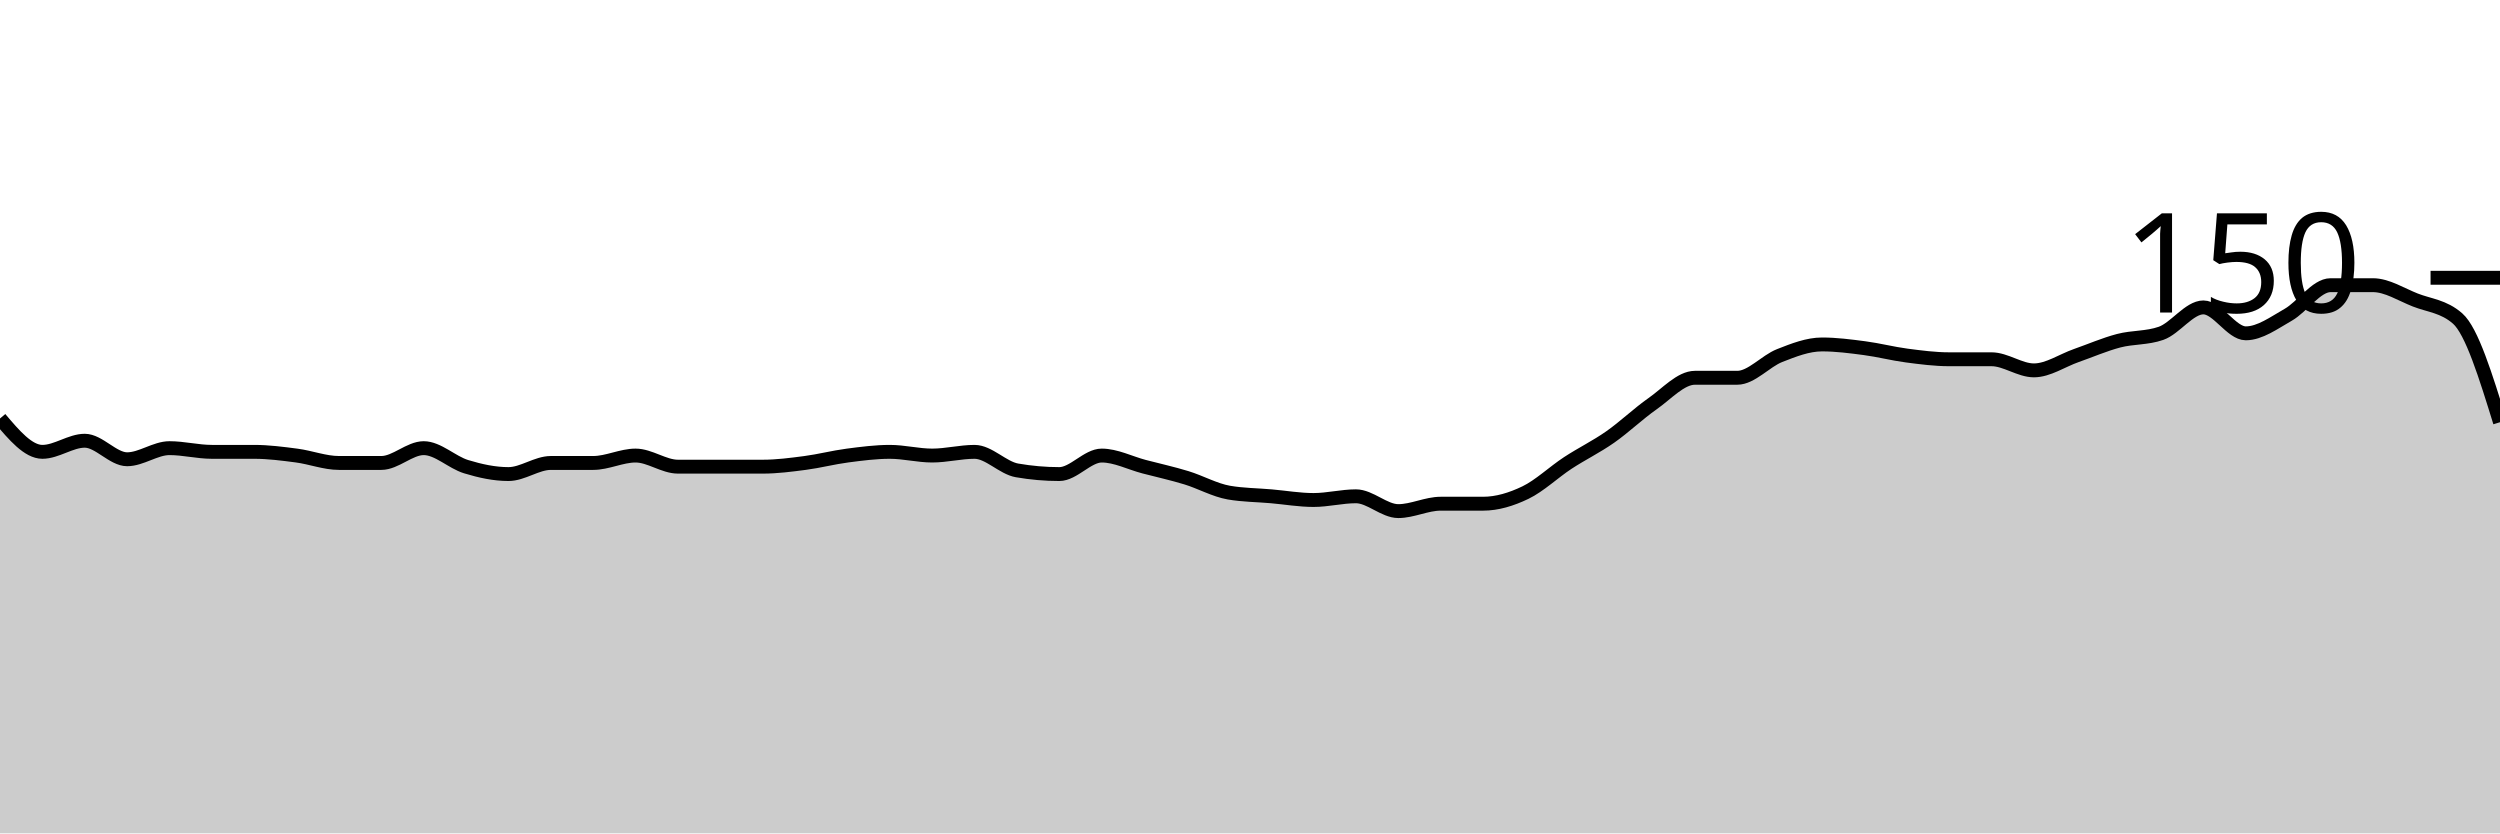
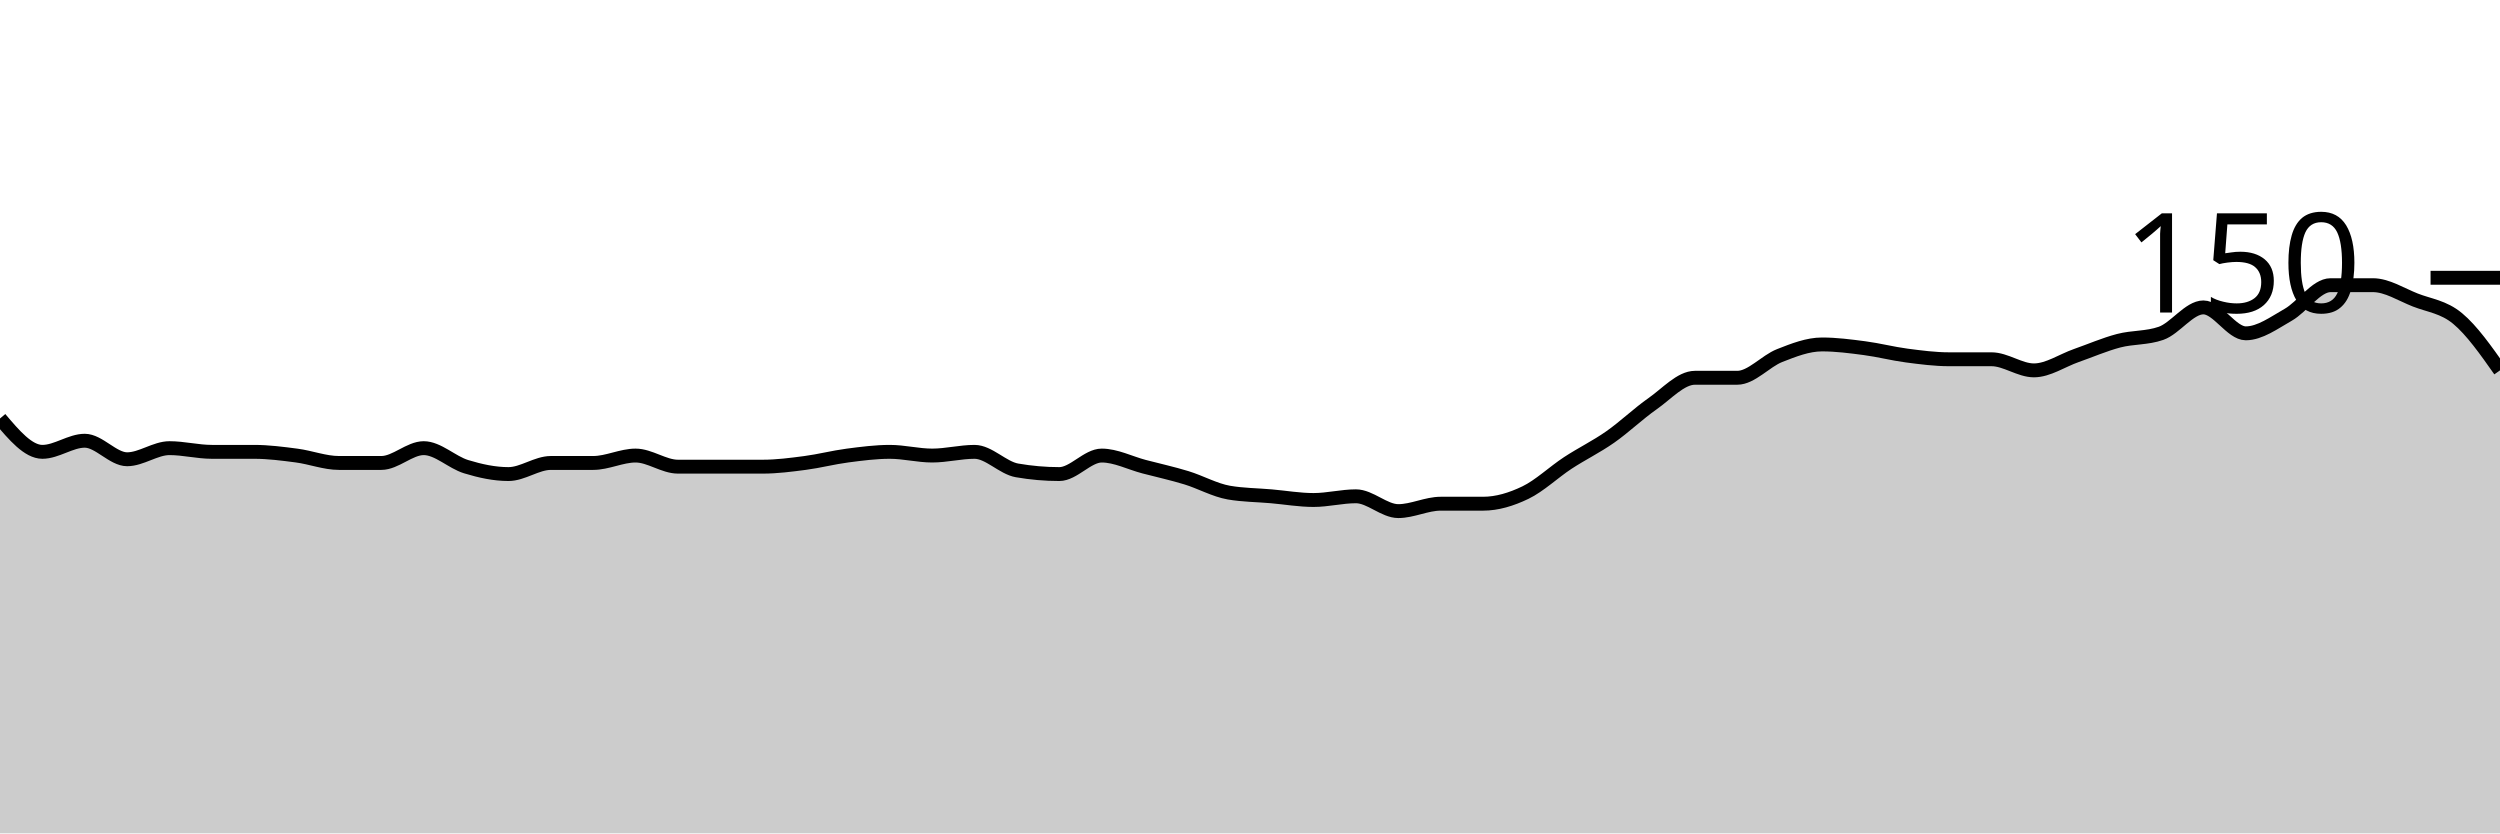
<svg xmlns="http://www.w3.org/2000/svg" viewBox="0 0 180 60">
  <g transform="translate(0,20)">
-     <path class="area" fill="rgba(0, 0, 0, 0.2)" d="M0,10.133C1.017,11.333,2.034,12.533,3.051,12.533C4.068,12.533,5.085,11.733,6.102,11.733C7.119,11.733,8.136,13.067,9.153,13.067C10.169,13.067,11.186,12.267,12.203,12.267C13.22,12.267,14.237,12.533,15.254,12.533C16.271,12.533,17.288,12.533,18.305,12.533C19.322,12.533,20.339,12.667,21.356,12.8C22.373,12.933,23.39,13.333,24.407,13.333C25.424,13.333,26.441,13.333,27.458,13.333C28.475,13.333,29.492,12.267,30.508,12.267C31.525,12.267,32.542,13.289,33.559,13.6C34.576,13.911,35.593,14.133,36.61,14.133C37.627,14.133,38.644,13.333,39.661,13.333C40.678,13.333,41.695,13.333,42.712,13.333C43.729,13.333,44.746,12.8,45.763,12.8C46.78,12.8,47.797,13.6,48.814,13.6C49.831,13.6,50.847,13.6,51.864,13.6C52.881,13.6,53.898,13.6,54.915,13.6C55.932,13.6,56.949,13.467,57.966,13.333C58.983,13.2,60,12.933,61.017,12.8C62.034,12.667,63.051,12.533,64.068,12.533C65.085,12.533,66.102,12.8,67.119,12.8C68.136,12.8,69.153,12.533,70.169,12.533C71.186,12.533,72.203,13.689,73.22,13.867C74.237,14.044,75.254,14.133,76.271,14.133C77.288,14.133,78.305,12.8,79.322,12.8C80.339,12.8,81.356,13.333,82.373,13.6C83.39,13.867,84.407,14.089,85.424,14.4C86.441,14.711,87.458,15.289,88.475,15.467C89.492,15.644,90.508,15.644,91.525,15.733C92.542,15.822,93.559,16,94.576,16C95.593,16,96.61,15.733,97.627,15.733C98.644,15.733,99.661,16.8,100.678,16.8C101.695,16.8,102.712,16.267,103.729,16.267C104.746,16.267,105.763,16.267,106.78,16.267C107.797,16.267,108.814,15.956,109.831,15.467C110.847,14.978,111.864,14,112.881,13.333C113.898,12.667,114.915,12.178,115.932,11.467C116.949,10.756,117.966,9.778,118.983,9.067C120,8.356,121.017,7.2,122.034,7.2C123.051,7.2,124.068,7.2,125.085,7.2C126.102,7.2,127.119,6,128.136,5.6C129.153,5.2,130.169,4.8,131.186,4.8C132.203,4.8,133.22,4.933,134.237,5.067C135.254,5.2,136.271,5.467,137.288,5.6C138.305,5.733,139.322,5.867,140.339,5.867C141.356,5.867,142.373,5.867,143.39,5.867C144.407,5.867,145.424,6.667,146.441,6.667C147.458,6.667,148.475,5.956,149.492,5.6C150.508,5.244,151.525,4.8,152.542,4.533C153.559,4.267,154.576,4.356,155.593,4C156.61,3.644,157.627,2.133,158.644,2.133C159.661,2.133,160.678,4,161.695,4C162.712,4,163.729,3.244,164.746,2.667C165.763,2.089,166.78,0.533,167.797,0.533C168.814,0.533,169.831,0.533,170.847,0.533C171.864,0.533,172.881,1.2,173.898,1.6C174.915,2,175.932,2.044,176.949,2.933C177.966,3.822,178.983,7.111,180,10.4L180,40C178.983,40,177.966,40,176.949,40C175.932,40,174.915,40,173.898,40C172.881,40,171.864,40,170.847,40C169.831,40,168.814,40,167.797,40C166.78,40,165.763,40,164.746,40C163.729,40,162.712,40,161.695,40C160.678,40,159.661,40,158.644,40C157.627,40,156.61,40,155.593,40C154.576,40,153.559,40,152.542,40C151.525,40,150.508,40,149.492,40C148.475,40,147.458,40,146.441,40C145.424,40,144.407,40,143.39,40C142.373,40,141.356,40,140.339,40C139.322,40,138.305,40,137.288,40C136.271,40,135.254,40,134.237,40C133.22,40,132.203,40,131.186,40C130.169,40,129.153,40,128.136,40C127.119,40,126.102,40,125.085,40C124.068,40,123.051,40,122.034,40C121.017,40,120,40,118.983,40C117.966,40,116.949,40,115.932,40C114.915,40,113.898,40,112.881,40C111.864,40,110.847,40,109.831,40C108.814,40,107.797,40,106.78,40C105.763,40,104.746,40,103.729,40C102.712,40,101.695,40,100.678,40C99.661,40,98.644,40,97.627,40C96.61,40,95.593,40,94.576,40C93.559,40,92.542,40,91.525,40C90.508,40,89.492,40,88.475,40C87.458,40,86.441,40,85.424,40C84.407,40,83.39,40,82.373,40C81.356,40,80.339,40,79.322,40C78.305,40,77.288,40,76.271,40C75.254,40,74.237,40,73.22,40C72.203,40,71.186,40,70.169,40C69.153,40,68.136,40,67.119,40C66.102,40,65.085,40,64.068,40C63.051,40,62.034,40,61.017,40C60,40,58.983,40,57.966,40C56.949,40,55.932,40,54.915,40C53.898,40,52.881,40,51.864,40C50.847,40,49.831,40,48.814,40C47.797,40,46.78,40,45.763,40C44.746,40,43.729,40,42.712,40C41.695,40,40.678,40,39.661,40C38.644,40,37.627,40,36.61,40C35.593,40,34.576,40,33.559,40C32.542,40,31.525,40,30.508,40C29.492,40,28.475,40,27.458,40C26.441,40,25.424,40,24.407,40C23.39,40,22.373,40,21.356,40C20.339,40,19.322,40,18.305,40C17.288,40,16.271,40,15.254,40C14.237,40,13.22,40,12.203,40C11.186,40,10.169,40,9.153,40C8.136,40,7.119,40,6.102,40C5.085,40,4.068,40,3.051,40C2.034,40,1.017,40,0,40Z" />
-     <path class="line" stroke="black" fill="none" d="M0,10.133C1.017,11.333,2.034,12.533,3.051,12.533C4.068,12.533,5.085,11.733,6.102,11.733C7.119,11.733,8.136,13.067,9.153,13.067C10.169,13.067,11.186,12.267,12.203,12.267C13.22,12.267,14.237,12.533,15.254,12.533C16.271,12.533,17.288,12.533,18.305,12.533C19.322,12.533,20.339,12.667,21.356,12.8C22.373,12.933,23.39,13.333,24.407,13.333C25.424,13.333,26.441,13.333,27.458,13.333C28.475,13.333,29.492,12.267,30.508,12.267C31.525,12.267,32.542,13.289,33.559,13.6C34.576,13.911,35.593,14.133,36.61,14.133C37.627,14.133,38.644,13.333,39.661,13.333C40.678,13.333,41.695,13.333,42.712,13.333C43.729,13.333,44.746,12.8,45.763,12.8C46.78,12.8,47.797,13.6,48.814,13.6C49.831,13.6,50.847,13.6,51.864,13.6C52.881,13.6,53.898,13.6,54.915,13.6C55.932,13.6,56.949,13.467,57.966,13.333C58.983,13.2,60,12.933,61.017,12.8C62.034,12.667,63.051,12.533,64.068,12.533C65.085,12.533,66.102,12.8,67.119,12.8C68.136,12.8,69.153,12.533,70.169,12.533C71.186,12.533,72.203,13.689,73.22,13.867C74.237,14.044,75.254,14.133,76.271,14.133C77.288,14.133,78.305,12.8,79.322,12.8C80.339,12.8,81.356,13.333,82.373,13.6C83.39,13.867,84.407,14.089,85.424,14.4C86.441,14.711,87.458,15.289,88.475,15.467C89.492,15.644,90.508,15.644,91.525,15.733C92.542,15.822,93.559,16,94.576,16C95.593,16,96.61,15.733,97.627,15.733C98.644,15.733,99.661,16.8,100.678,16.8C101.695,16.8,102.712,16.267,103.729,16.267C104.746,16.267,105.763,16.267,106.78,16.267C107.797,16.267,108.814,15.956,109.831,15.467C110.847,14.978,111.864,14,112.881,13.333C113.898,12.667,114.915,12.178,115.932,11.467C116.949,10.756,117.966,9.778,118.983,9.067C120,8.356,121.017,7.2,122.034,7.2C123.051,7.2,124.068,7.2,125.085,7.2C126.102,7.2,127.119,6,128.136,5.6C129.153,5.2,130.169,4.8,131.186,4.8C132.203,4.8,133.22,4.933,134.237,5.067C135.254,5.2,136.271,5.467,137.288,5.6C138.305,5.733,139.322,5.867,140.339,5.867C141.356,5.867,142.373,5.867,143.39,5.867C144.407,5.867,145.424,6.667,146.441,6.667C147.458,6.667,148.475,5.956,149.492,5.6C150.508,5.244,151.525,4.8,152.542,4.533C153.559,4.267,154.576,4.356,155.593,4C156.61,3.644,157.627,2.133,158.644,2.133C159.661,2.133,160.678,4,161.695,4C162.712,4,163.729,3.244,164.746,2.667C165.763,2.089,166.78,0.533,167.797,0.533C168.814,0.533,169.831,0.533,170.847,0.533C171.864,0.533,172.881,1.2,173.898,1.6C174.915,2,175.932,2.044,176.949,2.933C177.966,3.822,178.983,7.111,180,10.4" />
+     <path class="area" fill="rgba(0, 0, 0, 0.2)" d="M0,10.133C1.017,11.333,2.034,12.533,3.051,12.533C4.068,12.533,5.085,11.733,6.102,11.733C7.119,11.733,8.136,13.067,9.153,13.067C10.169,13.067,11.186,12.267,12.203,12.267C13.22,12.267,14.237,12.533,15.254,12.533C16.271,12.533,17.288,12.533,18.305,12.533C19.322,12.533,20.339,12.667,21.356,12.8C22.373,12.933,23.39,13.333,24.407,13.333C25.424,13.333,26.441,13.333,27.458,13.333C28.475,13.333,29.492,12.267,30.508,12.267C31.525,12.267,32.542,13.289,33.559,13.6C34.576,13.911,35.593,14.133,36.61,14.133C37.627,14.133,38.644,13.333,39.661,13.333C40.678,13.333,41.695,13.333,42.712,13.333C43.729,13.333,44.746,12.8,45.763,12.8C46.78,12.8,47.797,13.6,48.814,13.6C49.831,13.6,50.847,13.6,51.864,13.6C52.881,13.6,53.898,13.6,54.915,13.6C55.932,13.6,56.949,13.467,57.966,13.333C58.983,13.2,60,12.933,61.017,12.8C62.034,12.667,63.051,12.533,64.068,12.533C65.085,12.533,66.102,12.8,67.119,12.8C68.136,12.8,69.153,12.533,70.169,12.533C71.186,12.533,72.203,13.689,73.22,13.867C74.237,14.044,75.254,14.133,76.271,14.133C77.288,14.133,78.305,12.8,79.322,12.8C80.339,12.8,81.356,13.333,82.373,13.6C83.39,13.867,84.407,14.089,85.424,14.4C86.441,14.711,87.458,15.289,88.475,15.467C89.492,15.644,90.508,15.644,91.525,15.733C92.542,15.822,93.559,16,94.576,16C95.593,16,96.61,15.733,97.627,15.733C98.644,15.733,99.661,16.8,100.678,16.8C101.695,16.8,102.712,16.267,103.729,16.267C104.746,16.267,105.763,16.267,106.78,16.267C107.797,16.267,108.814,15.956,109.831,15.467C110.847,14.978,111.864,14,112.881,13.333C113.898,12.667,114.915,12.178,115.932,11.467C116.949,10.756,117.966,9.778,118.983,9.067C120,8.356,121.017,7.2,122.034,7.2C123.051,7.2,124.068,7.2,125.085,7.2C126.102,7.2,127.119,6,128.136,5.6C129.153,5.2,130.169,4.8,131.186,4.8C132.203,4.8,133.22,4.933,134.237,5.067C135.254,5.2,136.271,5.467,137.288,5.6C138.305,5.733,139.322,5.867,140.339,5.867C141.356,5.867,142.373,5.867,143.39,5.867C144.407,5.867,145.424,6.667,146.441,6.667C147.458,6.667,148.475,5.956,149.492,5.6C150.508,5.244,151.525,4.8,152.542,4.533C153.559,4.267,154.576,4.356,155.593,4C156.61,3.644,157.627,2.133,158.644,2.133C159.661,2.133,160.678,4,161.695,4C162.712,4,163.729,3.244,164.746,2.667C165.763,2.089,166.78,0.533,167.797,0.533C168.814,0.533,169.831,0.533,170.847,0.533C171.864,0.533,172.881,1.2,173.898,1.6C174.915,2,175.932,2.089,176.949,2.933C177.966,3.778,178.983,5.222,180,6.667L180,40C178.983,40,177.966,40,176.949,40C175.932,40,174.915,40,173.898,40C172.881,40,171.864,40,170.847,40C169.831,40,168.814,40,167.797,40C166.78,40,165.763,40,164.746,40C163.729,40,162.712,40,161.695,40C160.678,40,159.661,40,158.644,40C157.627,40,156.61,40,155.593,40C154.576,40,153.559,40,152.542,40C151.525,40,150.508,40,149.492,40C148.475,40,147.458,40,146.441,40C145.424,40,144.407,40,143.39,40C142.373,40,141.356,40,140.339,40C139.322,40,138.305,40,137.288,40C136.271,40,135.254,40,134.237,40C133.22,40,132.203,40,131.186,40C130.169,40,129.153,40,128.136,40C127.119,40,126.102,40,125.085,40C124.068,40,123.051,40,122.034,40C121.017,40,120,40,118.983,40C117.966,40,116.949,40,115.932,40C114.915,40,113.898,40,112.881,40C111.864,40,110.847,40,109.831,40C108.814,40,107.797,40,106.78,40C105.763,40,104.746,40,103.729,40C102.712,40,101.695,40,100.678,40C99.661,40,98.644,40,97.627,40C96.61,40,95.593,40,94.576,40C93.559,40,92.542,40,91.525,40C90.508,40,89.492,40,88.475,40C87.458,40,86.441,40,85.424,40C84.407,40,83.39,40,82.373,40C81.356,40,80.339,40,79.322,40C78.305,40,77.288,40,76.271,40C75.254,40,74.237,40,73.22,40C72.203,40,71.186,40,70.169,40C69.153,40,68.136,40,67.119,40C66.102,40,65.085,40,64.068,40C63.051,40,62.034,40,61.017,40C60,40,58.983,40,57.966,40C56.949,40,55.932,40,54.915,40C53.898,40,52.881,40,51.864,40C50.847,40,49.831,40,48.814,40C47.797,40,46.78,40,45.763,40C44.746,40,43.729,40,42.712,40C41.695,40,40.678,40,39.661,40C38.644,40,37.627,40,36.61,40C35.593,40,34.576,40,33.559,40C32.542,40,31.525,40,30.508,40C29.492,40,28.475,40,27.458,40C26.441,40,25.424,40,24.407,40C23.39,40,22.373,40,21.356,40C20.339,40,19.322,40,18.305,40C17.288,40,16.271,40,15.254,40C14.237,40,13.22,40,12.203,40C11.186,40,10.169,40,9.153,40C8.136,40,7.119,40,6.102,40C5.085,40,4.068,40,3.051,40C2.034,40,1.017,40,0,40Z" />
+     <path class="line" stroke="black" fill="none" d="M0,10.133C1.017,11.333,2.034,12.533,3.051,12.533C4.068,12.533,5.085,11.733,6.102,11.733C7.119,11.733,8.136,13.067,9.153,13.067C10.169,13.067,11.186,12.267,12.203,12.267C13.22,12.267,14.237,12.533,15.254,12.533C16.271,12.533,17.288,12.533,18.305,12.533C19.322,12.533,20.339,12.667,21.356,12.8C22.373,12.933,23.39,13.333,24.407,13.333C25.424,13.333,26.441,13.333,27.458,13.333C28.475,13.333,29.492,12.267,30.508,12.267C31.525,12.267,32.542,13.289,33.559,13.6C34.576,13.911,35.593,14.133,36.61,14.133C37.627,14.133,38.644,13.333,39.661,13.333C40.678,13.333,41.695,13.333,42.712,13.333C43.729,13.333,44.746,12.8,45.763,12.8C46.78,12.8,47.797,13.6,48.814,13.6C49.831,13.6,50.847,13.6,51.864,13.6C52.881,13.6,53.898,13.6,54.915,13.6C55.932,13.6,56.949,13.467,57.966,13.333C58.983,13.2,60,12.933,61.017,12.8C62.034,12.667,63.051,12.533,64.068,12.533C65.085,12.533,66.102,12.8,67.119,12.8C68.136,12.8,69.153,12.533,70.169,12.533C71.186,12.533,72.203,13.689,73.22,13.867C74.237,14.044,75.254,14.133,76.271,14.133C77.288,14.133,78.305,12.8,79.322,12.8C80.339,12.8,81.356,13.333,82.373,13.6C83.39,13.867,84.407,14.089,85.424,14.4C86.441,14.711,87.458,15.289,88.475,15.467C89.492,15.644,90.508,15.644,91.525,15.733C92.542,15.822,93.559,16,94.576,16C95.593,16,96.61,15.733,97.627,15.733C98.644,15.733,99.661,16.8,100.678,16.8C101.695,16.8,102.712,16.267,103.729,16.267C104.746,16.267,105.763,16.267,106.78,16.267C107.797,16.267,108.814,15.956,109.831,15.467C110.847,14.978,111.864,14,112.881,13.333C113.898,12.667,114.915,12.178,115.932,11.467C116.949,10.756,117.966,9.778,118.983,9.067C120,8.356,121.017,7.2,122.034,7.2C123.051,7.2,124.068,7.2,125.085,7.2C126.102,7.2,127.119,6,128.136,5.6C129.153,5.2,130.169,4.8,131.186,4.8C132.203,4.8,133.22,4.933,134.237,5.067C135.254,5.2,136.271,5.467,137.288,5.6C138.305,5.733,139.322,5.867,140.339,5.867C141.356,5.867,142.373,5.867,143.39,5.867C144.407,5.867,145.424,6.667,146.441,6.667C147.458,6.667,148.475,5.956,149.492,5.6C150.508,5.244,151.525,4.8,152.542,4.533C153.559,4.267,154.576,4.356,155.593,4C156.61,3.644,157.627,2.133,158.644,2.133C159.661,2.133,160.678,4,161.695,4C162.712,4,163.729,3.244,164.746,2.667C165.763,2.089,166.78,0.533,167.797,0.533C168.814,0.533,169.831,0.533,170.847,0.533C171.864,0.533,172.881,1.2,173.898,1.6C174.915,2,175.932,2.089,176.949,2.933C177.966,3.778,178.983,5.222,180,6.667" />
    <path class="axis-ceiling" stroke-width="1" stroke="black" fill="none" d="M175,0L180,0" />
    <text class="axis-ceiling-label" font-family="sans-serif" text-anchor="end" font-size="10px" x="170" y="2.5">150</text>
  </g>
</svg>
